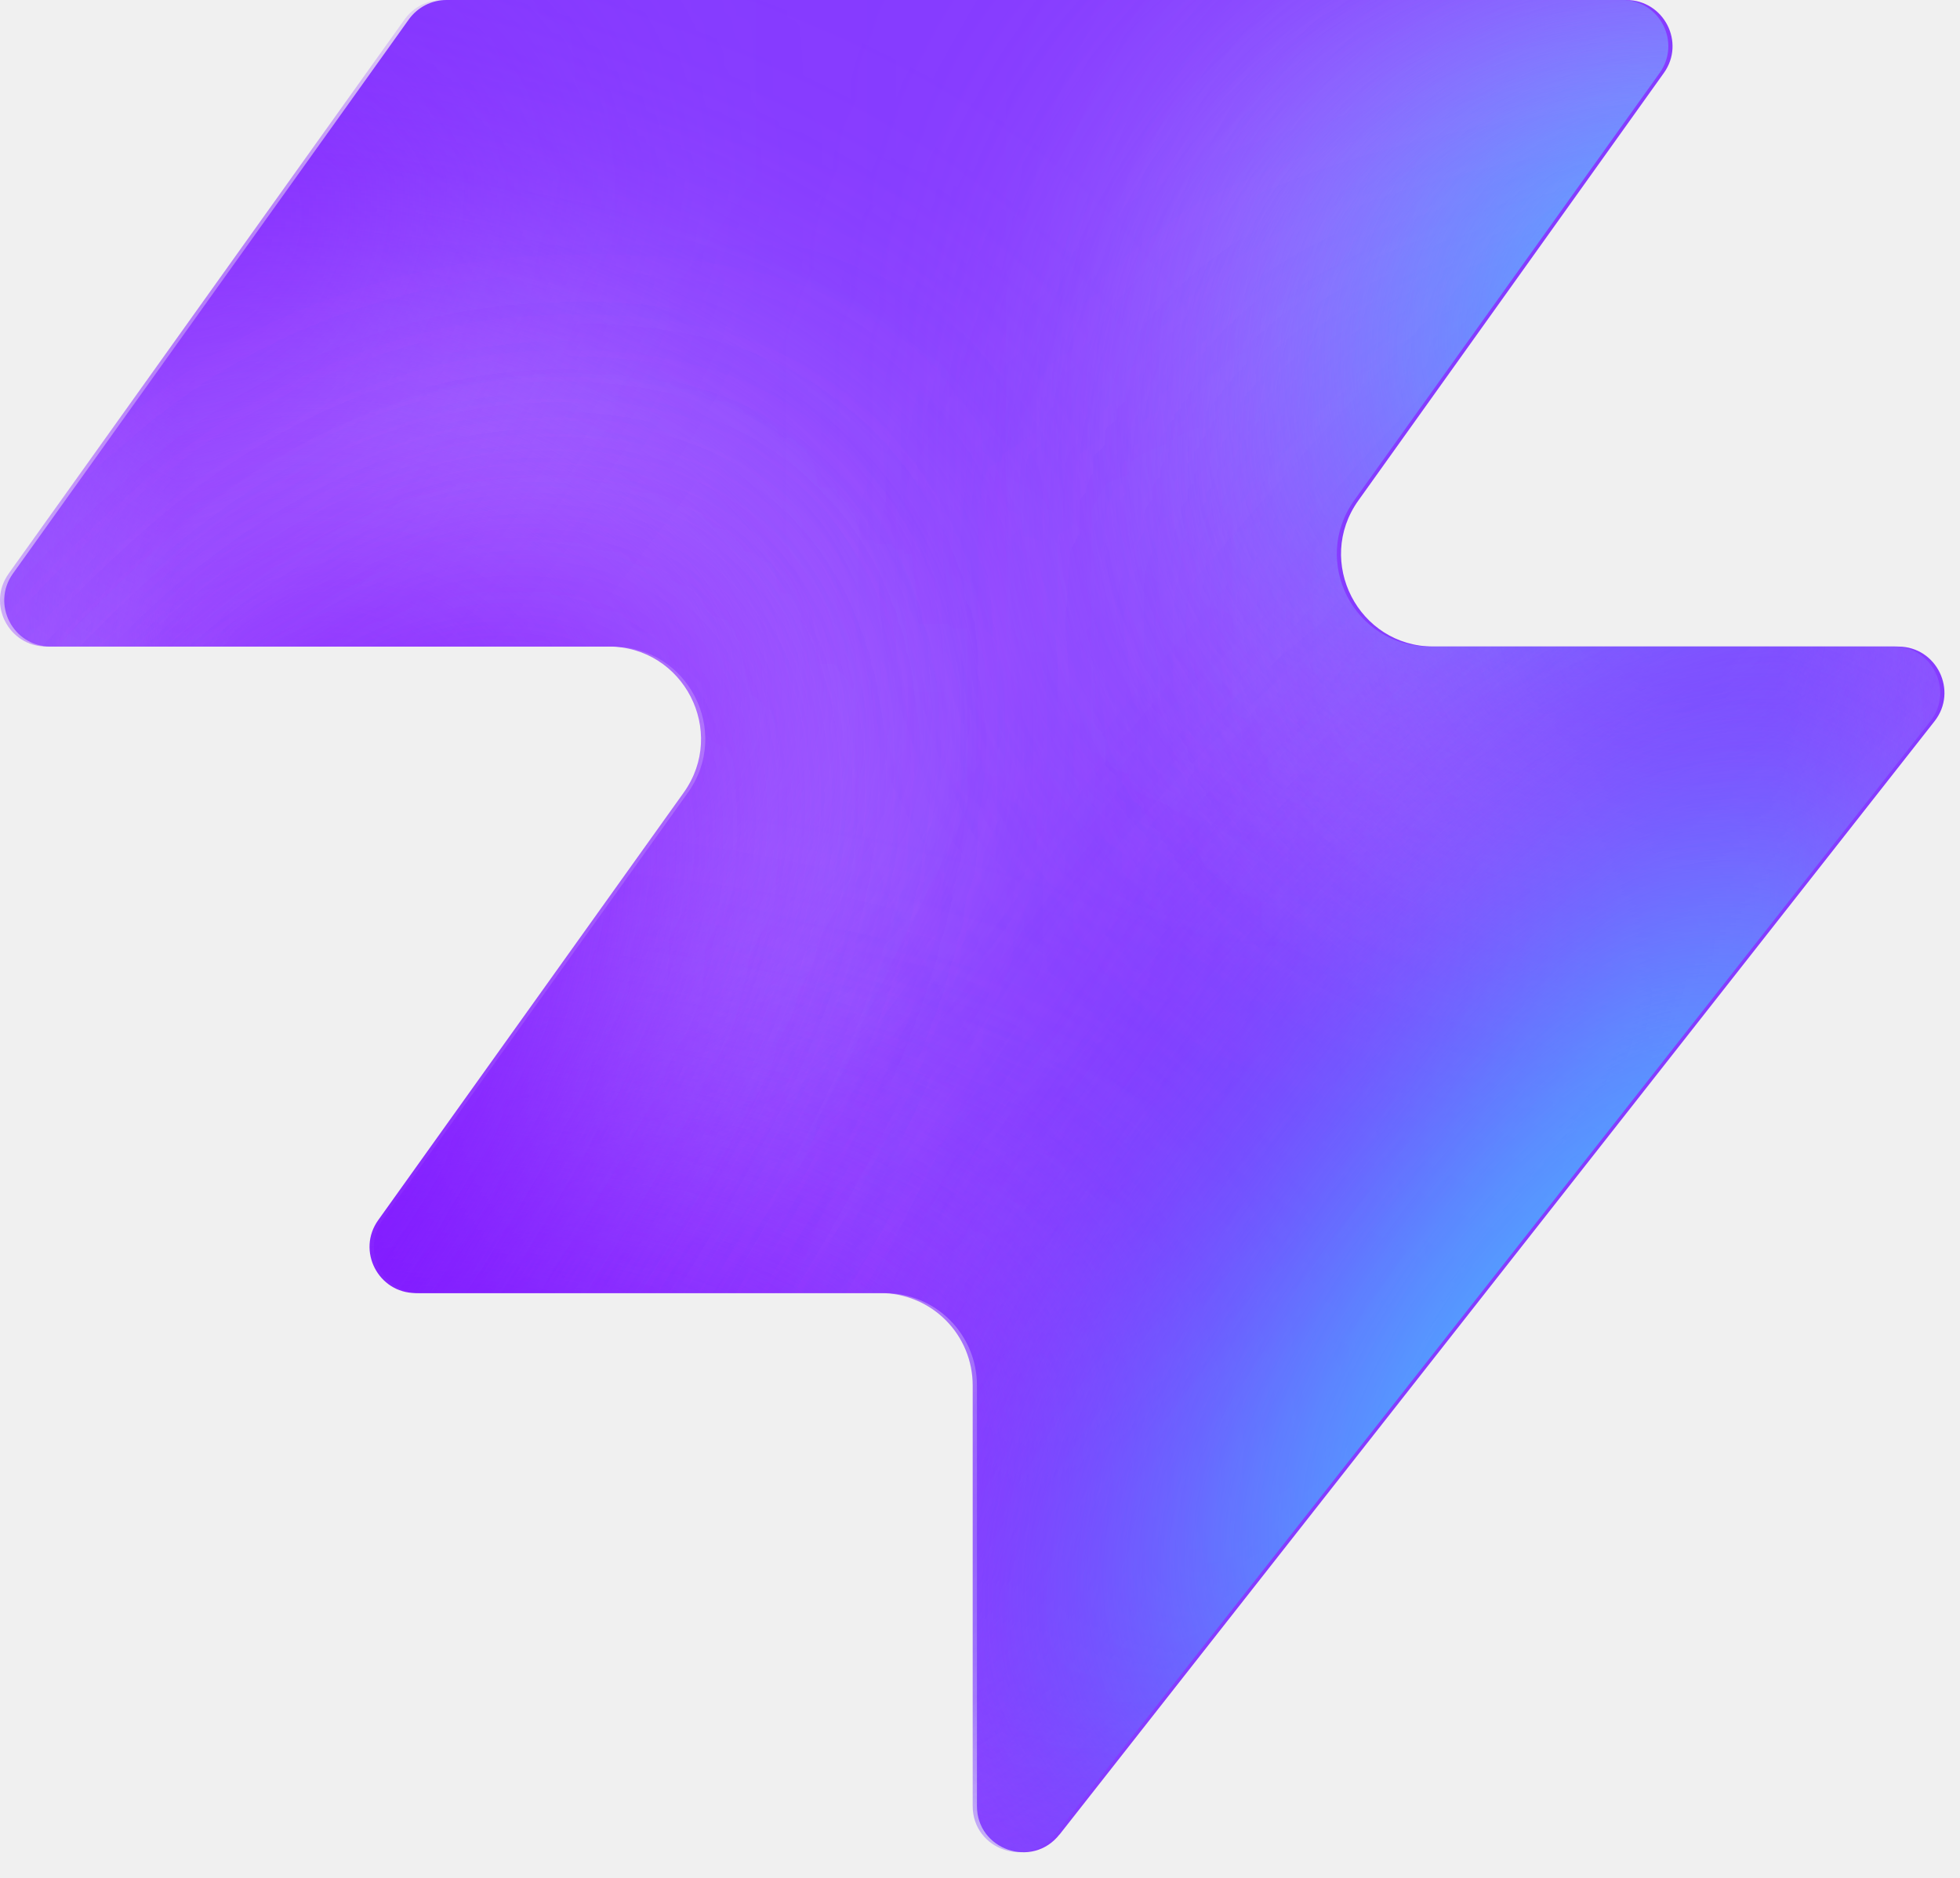
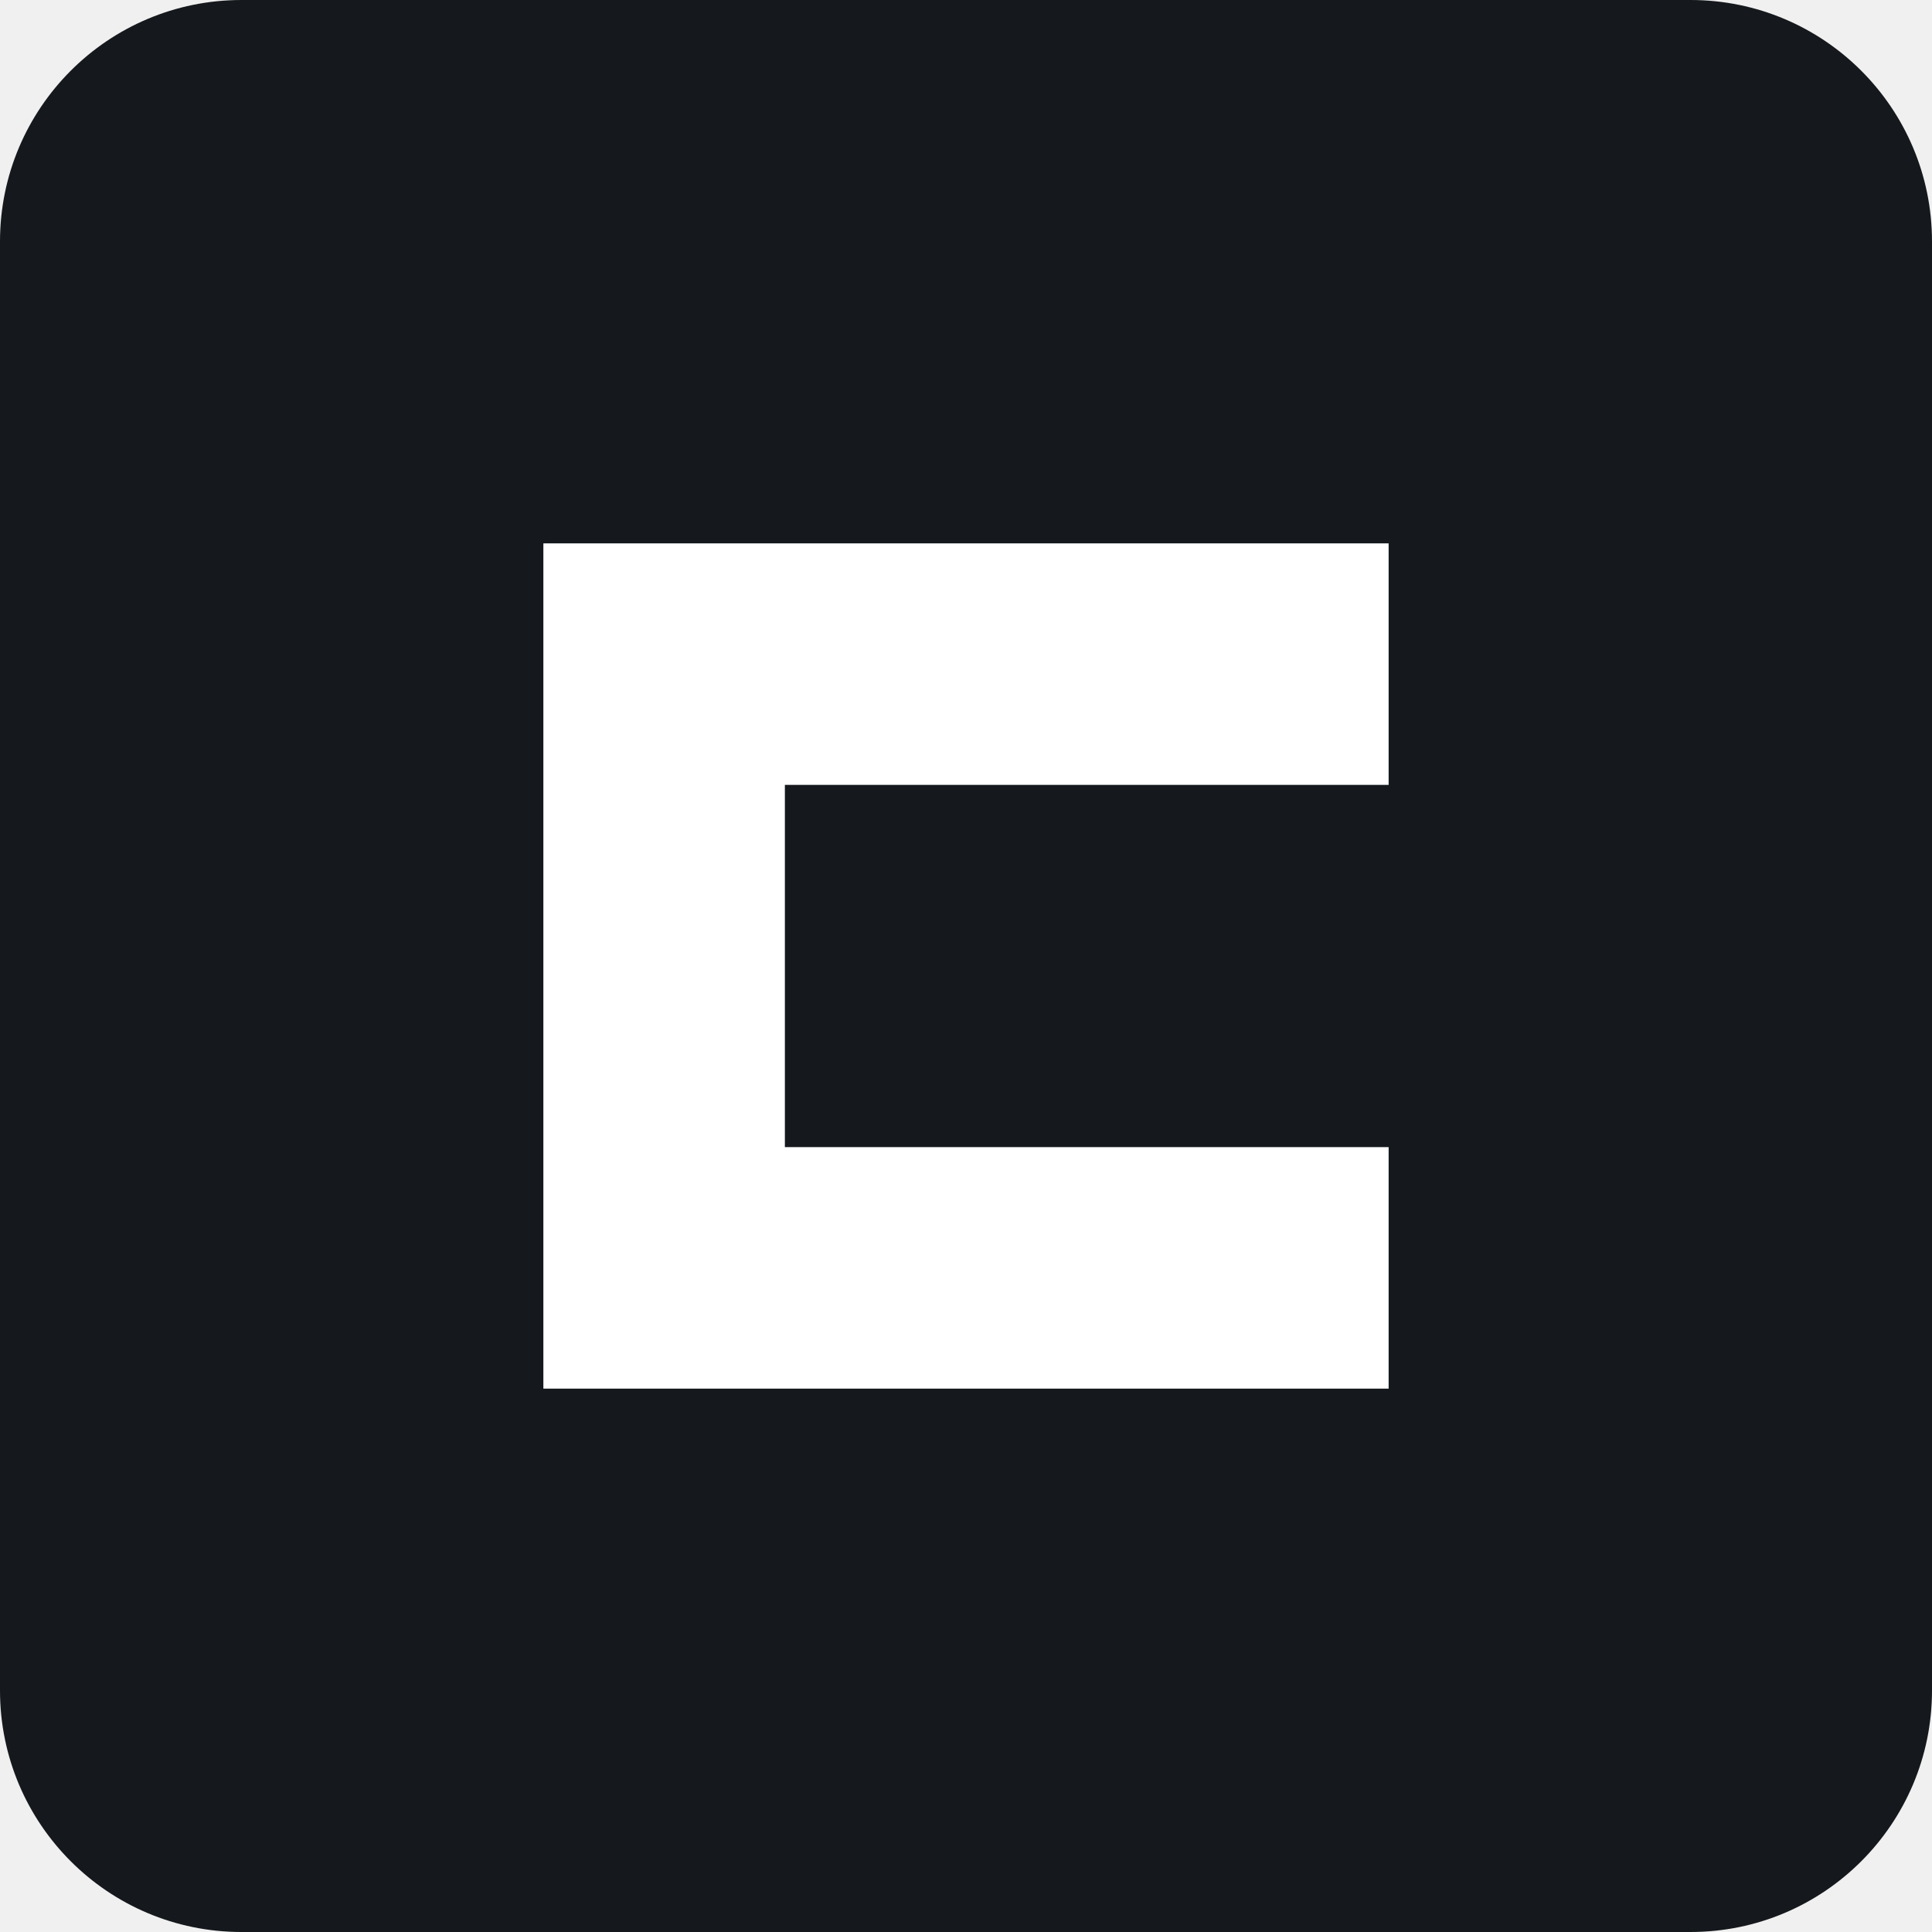
- <svg xmlns="http://www.w3.org/2000/svg" width="48" height="46" fill="none" viewBox="0 0 48 46">
-   <path fill="#863bff" d="M25.946 44.938c-.664.845-2.021.375-2.021-.698V33.937a2.26 2.26 0 0 0-2.262-2.262H10.287c-.92 0-1.456-1.04-.92-1.788l7.48-10.471c1.07-1.497 0-3.578-1.842-3.578H1.237c-.92 0-1.456-1.04-.92-1.788L10.013.474c.214-.297.556-.474.92-.474h28.894c.92 0 1.456 1.04.92 1.788l-7.48 10.471c-1.07 1.498 0 3.579 1.842 3.579h11.377c.943 0 1.473 1.088.89 1.83L25.947 44.94z" style="fill:#863bff;fill:color(display-p3 .525 .23 1);fill-opacity:1" />
-   <mask id="a" width="48" height="46" x="0" y="0" maskUnits="userSpaceOnUse" style="mask-type:alpha">
-     <path fill="#000" d="M25.842 44.938c-.664.844-2.021.375-2.021-.698V33.937a2.26 2.26 0 0 0-2.262-2.262H10.183c-.92 0-1.456-1.04-.92-1.788l7.48-10.471c1.07-1.498 0-3.579-1.842-3.579H1.133c-.92 0-1.456-1.04-.92-1.787L9.91.473c.214-.297.556-.474.92-.474h28.894c.92 0 1.456 1.04.92 1.788l-7.48 10.471c-1.07 1.498 0 3.578 1.842 3.578h11.377c.943 0 1.473 1.088.89 1.832L25.843 44.94z" style="fill:#000;fill-opacity:1" />
-   </mask>
-   <g mask="url(#a)">
-     <g filter="url(#b)">
-       <ellipse cx="5.508" cy="14.704" fill="#ede6ff" rx="5.508" ry="14.704" style="fill:#ede6ff;fill:color(display-p3 .927 .903 1);fill-opacity:1" transform="matrix(.00324 1 1 -.00324 -4.47 31.516)" />
-     </g>
-     <g filter="url(#c)">
-       <ellipse cx="10.399" cy="29.851" fill="#ede6ff" rx="10.399" ry="29.851" style="fill:#ede6ff;fill:color(display-p3 .927 .903 1);fill-opacity:1" transform="matrix(.00324 1 1 -.00324 -39.328 7.883)" />
-     </g>
-     <g filter="url(#d)">
-       <ellipse cx="5.508" cy="30.487" fill="#7e14ff" rx="5.508" ry="30.487" style="fill:#7e14ff;fill:color(display-p3 .492 .077 1);fill-opacity:1" transform="rotate(89.814 -25.913 -14.639)scale(1 -1)" />
-     </g>
-     <g filter="url(#e)">
-       <ellipse cx="5.508" cy="30.599" fill="#7e14ff" rx="5.508" ry="30.599" style="fill:#7e14ff;fill:color(display-p3 .492 .077 1);fill-opacity:1" transform="rotate(89.814 -32.644 -3.334)scale(1 -1)" />
-     </g>
-     <g filter="url(#f)">
-       <ellipse cx="5.508" cy="30.599" fill="#7e14ff" rx="5.508" ry="30.599" style="fill:#7e14ff;fill:color(display-p3 .492 .077 1);fill-opacity:1" transform="matrix(.00324 1 1 -.00324 -34.34 30.47)" />
-     </g>
-     <g filter="url(#g)">
-       <ellipse cx="14.072" cy="22.078" fill="#ede6ff" rx="14.072" ry="22.078" style="fill:#ede6ff;fill:color(display-p3 .927 .903 1);fill-opacity:1" transform="rotate(93.35 24.506 48.493)scale(-1 1)" />
-     </g>
-     <g filter="url(#h)">
-       <ellipse cx="3.47" cy="21.501" fill="#7e14ff" rx="3.47" ry="21.501" style="fill:#7e14ff;fill:color(display-p3 .492 .077 1);fill-opacity:1" transform="rotate(89.009 28.708 47.59)scale(-1 1)" />
-     </g>
-     <g filter="url(#i)">
-       <ellipse cx="3.47" cy="21.501" fill="#7e14ff" rx="3.47" ry="21.501" style="fill:#7e14ff;fill:color(display-p3 .492 .077 1);fill-opacity:1" transform="rotate(89.009 28.708 47.59)scale(-1 1)" />
-     </g>
-     <g filter="url(#j)">
-       <ellipse cx=".387" cy="8.972" fill="#7e14ff" rx="4.407" ry="29.108" style="fill:#7e14ff;fill:color(display-p3 .492 .077 1);fill-opacity:1" transform="rotate(39.51 .387 8.972)" />
-     </g>
-     <g filter="url(#k)">
-       <ellipse cx="47.523" cy="-6.092" fill="#7e14ff" rx="4.407" ry="29.108" style="fill:#7e14ff;fill:color(display-p3 .492 .077 1);fill-opacity:1" transform="rotate(37.892 47.523 -6.092)" />
-     </g>
-     <g filter="url(#l)">
-       <ellipse cx="41.412" cy="6.333" fill="#47bfff" rx="5.971" ry="9.665" style="fill:#47bfff;fill:color(display-p3 .28 .748 1);fill-opacity:1" transform="rotate(37.892 41.412 6.333)" />
-     </g>
-     <g filter="url(#m)">
-       <ellipse cx="-1.879" cy="38.332" fill="#7e14ff" rx="4.407" ry="29.108" style="fill:#7e14ff;fill:color(display-p3 .492 .077 1);fill-opacity:1" transform="rotate(37.892 -1.88 38.332)" />
-     </g>
-     <g filter="url(#n)">
-       <ellipse cx="-1.879" cy="38.332" fill="#7e14ff" rx="4.407" ry="29.108" style="fill:#7e14ff;fill:color(display-p3 .492 .077 1);fill-opacity:1" transform="rotate(37.892 -1.88 38.332)" />
-     </g>
-     <g filter="url(#o)">
-       <ellipse cx="35.651" cy="29.907" fill="#7e14ff" rx="4.407" ry="29.108" style="fill:#7e14ff;fill:color(display-p3 .492 .077 1);fill-opacity:1" transform="rotate(37.892 35.651 29.907)" />
-     </g>
-     <g filter="url(#p)">
-       <ellipse cx="38.418" cy="32.4" fill="#47bfff" rx="5.971" ry="15.297" style="fill:#47bfff;fill:color(display-p3 .28 .748 1);fill-opacity:1" transform="rotate(37.892 38.418 32.4)" />
-     </g>
-   </g>
-   <defs>
-     <filter id="b" width="60.045" height="41.654" x="-19.77" y="16.149" color-interpolation-filters="sRGB" filterUnits="userSpaceOnUse">
-       <feFlood flood-opacity="0" result="BackgroundImageFix" />
-       <feBlend in="SourceGraphic" in2="BackgroundImageFix" result="shape" />
-       <feGaussianBlur result="effect1_foregroundBlur_2002_17158" stdDeviation="7.659" />
-     </filter>
-     <filter id="c" width="90.34" height="51.437" x="-54.613" y="-7.533" color-interpolation-filters="sRGB" filterUnits="userSpaceOnUse">
-       <feFlood flood-opacity="0" result="BackgroundImageFix" />
-       <feBlend in="SourceGraphic" in2="BackgroundImageFix" result="shape" />
-       <feGaussianBlur result="effect1_foregroundBlur_2002_17158" stdDeviation="7.659" />
-     </filter>
-     <filter id="d" width="79.355" height="29.4" x="-49.64" y="2.03" color-interpolation-filters="sRGB" filterUnits="userSpaceOnUse">
-       <feFlood flood-opacity="0" result="BackgroundImageFix" />
-       <feBlend in="SourceGraphic" in2="BackgroundImageFix" result="shape" />
-       <feGaussianBlur result="effect1_foregroundBlur_2002_17158" stdDeviation="4.596" />
-     </filter>
-     <filter id="e" width="79.579" height="29.4" x="-45.045" y="20.029" color-interpolation-filters="sRGB" filterUnits="userSpaceOnUse">
-       <feFlood flood-opacity="0" result="BackgroundImageFix" />
-       <feBlend in="SourceGraphic" in2="BackgroundImageFix" result="shape" />
-       <feGaussianBlur result="effect1_foregroundBlur_2002_17158" stdDeviation="4.596" />
-     </filter>
-     <filter id="f" width="79.579" height="29.4" x="-43.513" y="21.178" color-interpolation-filters="sRGB" filterUnits="userSpaceOnUse">
-       <feFlood flood-opacity="0" result="BackgroundImageFix" />
-       <feBlend in="SourceGraphic" in2="BackgroundImageFix" result="shape" />
-       <feGaussianBlur result="effect1_foregroundBlur_2002_17158" stdDeviation="4.596" />
-     </filter>
-     <filter id="g" width="74.749" height="58.852" x="15.756" y="-17.901" color-interpolation-filters="sRGB" filterUnits="userSpaceOnUse">
-       <feFlood flood-opacity="0" result="BackgroundImageFix" />
-       <feBlend in="SourceGraphic" in2="BackgroundImageFix" result="shape" />
-       <feGaussianBlur result="effect1_foregroundBlur_2002_17158" stdDeviation="7.659" />
-     </filter>
-     <filter id="h" width="61.377" height="25.362" x="23.548" y="2.284" color-interpolation-filters="sRGB" filterUnits="userSpaceOnUse">
-       <feFlood flood-opacity="0" result="BackgroundImageFix" />
-       <feBlend in="SourceGraphic" in2="BackgroundImageFix" result="shape" />
-       <feGaussianBlur result="effect1_foregroundBlur_2002_17158" stdDeviation="4.596" />
-     </filter>
-     <filter id="i" width="61.377" height="25.362" x="23.548" y="2.284" color-interpolation-filters="sRGB" filterUnits="userSpaceOnUse">
-       <feFlood flood-opacity="0" result="BackgroundImageFix" />
-       <feBlend in="SourceGraphic" in2="BackgroundImageFix" result="shape" />
-       <feGaussianBlur result="effect1_foregroundBlur_2002_17158" stdDeviation="4.596" />
-     </filter>
-     <filter id="j" width="56.045" height="63.649" x="-27.636" y="-22.853" color-interpolation-filters="sRGB" filterUnits="userSpaceOnUse">
-       <feFlood flood-opacity="0" result="BackgroundImageFix" />
-       <feBlend in="SourceGraphic" in2="BackgroundImageFix" result="shape" />
-       <feGaussianBlur result="effect1_foregroundBlur_2002_17158" stdDeviation="4.596" />
-     </filter>
-     <filter id="k" width="54.814" height="64.646" x="20.116" y="-38.415" color-interpolation-filters="sRGB" filterUnits="userSpaceOnUse">
-       <feFlood flood-opacity="0" result="BackgroundImageFix" />
-       <feBlend in="SourceGraphic" in2="BackgroundImageFix" result="shape" />
-       <feGaussianBlur result="effect1_foregroundBlur_2002_17158" stdDeviation="4.596" />
-     </filter>
-     <filter id="l" width="33.541" height="35.313" x="24.641" y="-11.323" color-interpolation-filters="sRGB" filterUnits="userSpaceOnUse">
-       <feFlood flood-opacity="0" result="BackgroundImageFix" />
-       <feBlend in="SourceGraphic" in2="BackgroundImageFix" result="shape" />
-       <feGaussianBlur result="effect1_foregroundBlur_2002_17158" stdDeviation="4.596" />
-     </filter>
-     <filter id="m" width="54.814" height="64.646" x="-29.286" y="6.009" color-interpolation-filters="sRGB" filterUnits="userSpaceOnUse">
-       <feFlood flood-opacity="0" result="BackgroundImageFix" />
-       <feBlend in="SourceGraphic" in2="BackgroundImageFix" result="shape" />
-       <feGaussianBlur result="effect1_foregroundBlur_2002_17158" stdDeviation="4.596" />
-     </filter>
-     <filter id="n" width="54.814" height="64.646" x="-29.286" y="6.009" color-interpolation-filters="sRGB" filterUnits="userSpaceOnUse">
-       <feFlood flood-opacity="0" result="BackgroundImageFix" />
-       <feBlend in="SourceGraphic" in2="BackgroundImageFix" result="shape" />
-       <feGaussianBlur result="effect1_foregroundBlur_2002_17158" stdDeviation="4.596" />
-     </filter>
-     <filter id="o" width="54.814" height="64.646" x="8.244" y="-2.416" color-interpolation-filters="sRGB" filterUnits="userSpaceOnUse">
-       <feFlood flood-opacity="0" result="BackgroundImageFix" />
-       <feBlend in="SourceGraphic" in2="BackgroundImageFix" result="shape" />
-       <feGaussianBlur result="effect1_foregroundBlur_2002_17158" stdDeviation="4.596" />
-     </filter>
-     <filter id="p" width="39.409" height="43.623" x="18.713" y="10.588" color-interpolation-filters="sRGB" filterUnits="userSpaceOnUse">
-       <feFlood flood-opacity="0" result="BackgroundImageFix" />
-       <feBlend in="SourceGraphic" in2="BackgroundImageFix" result="shape" />
-       <feGaussianBlur result="effect1_foregroundBlur_2002_17158" stdDeviation="4.596" />
-     </filter>
-   </defs>
+ <svg xmlns="http://www.w3.org/2000/svg" viewBox="0 0 32 32">
+   <rect width="32" height="32" rx="4" fill="#15181C" />
+   <path d="M9 9h14v4H13v6h10v4H9z" fill="#fff" />
</svg>
